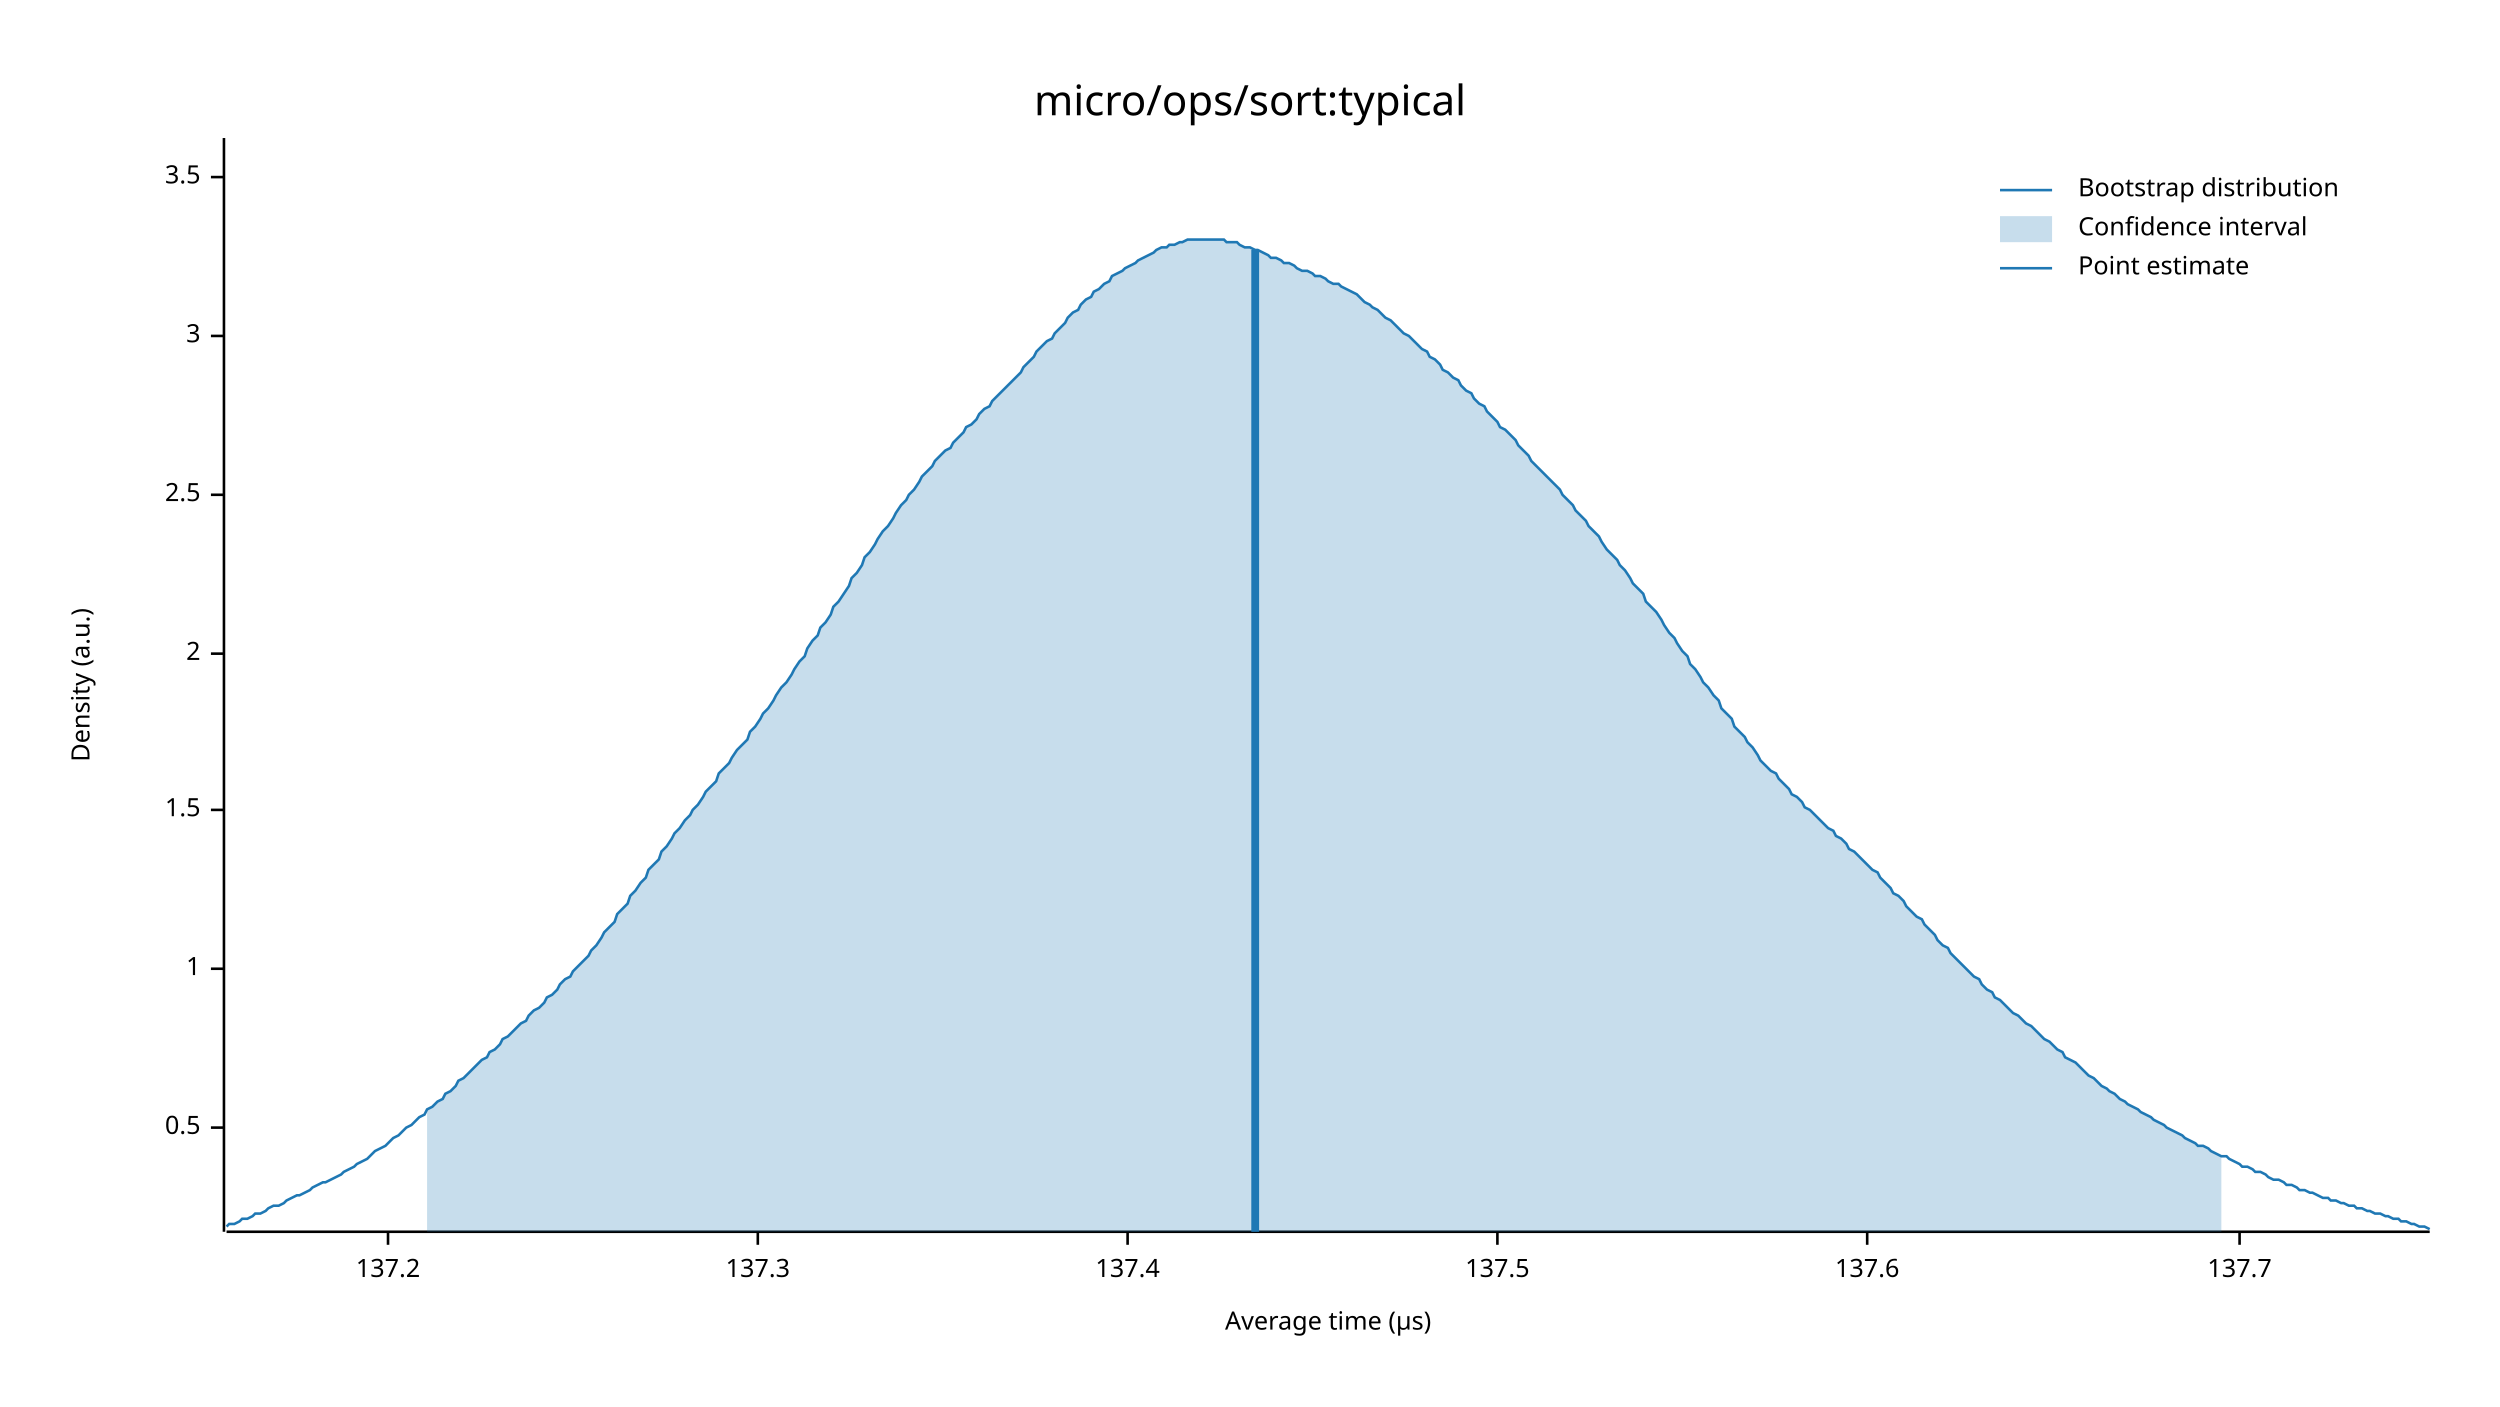
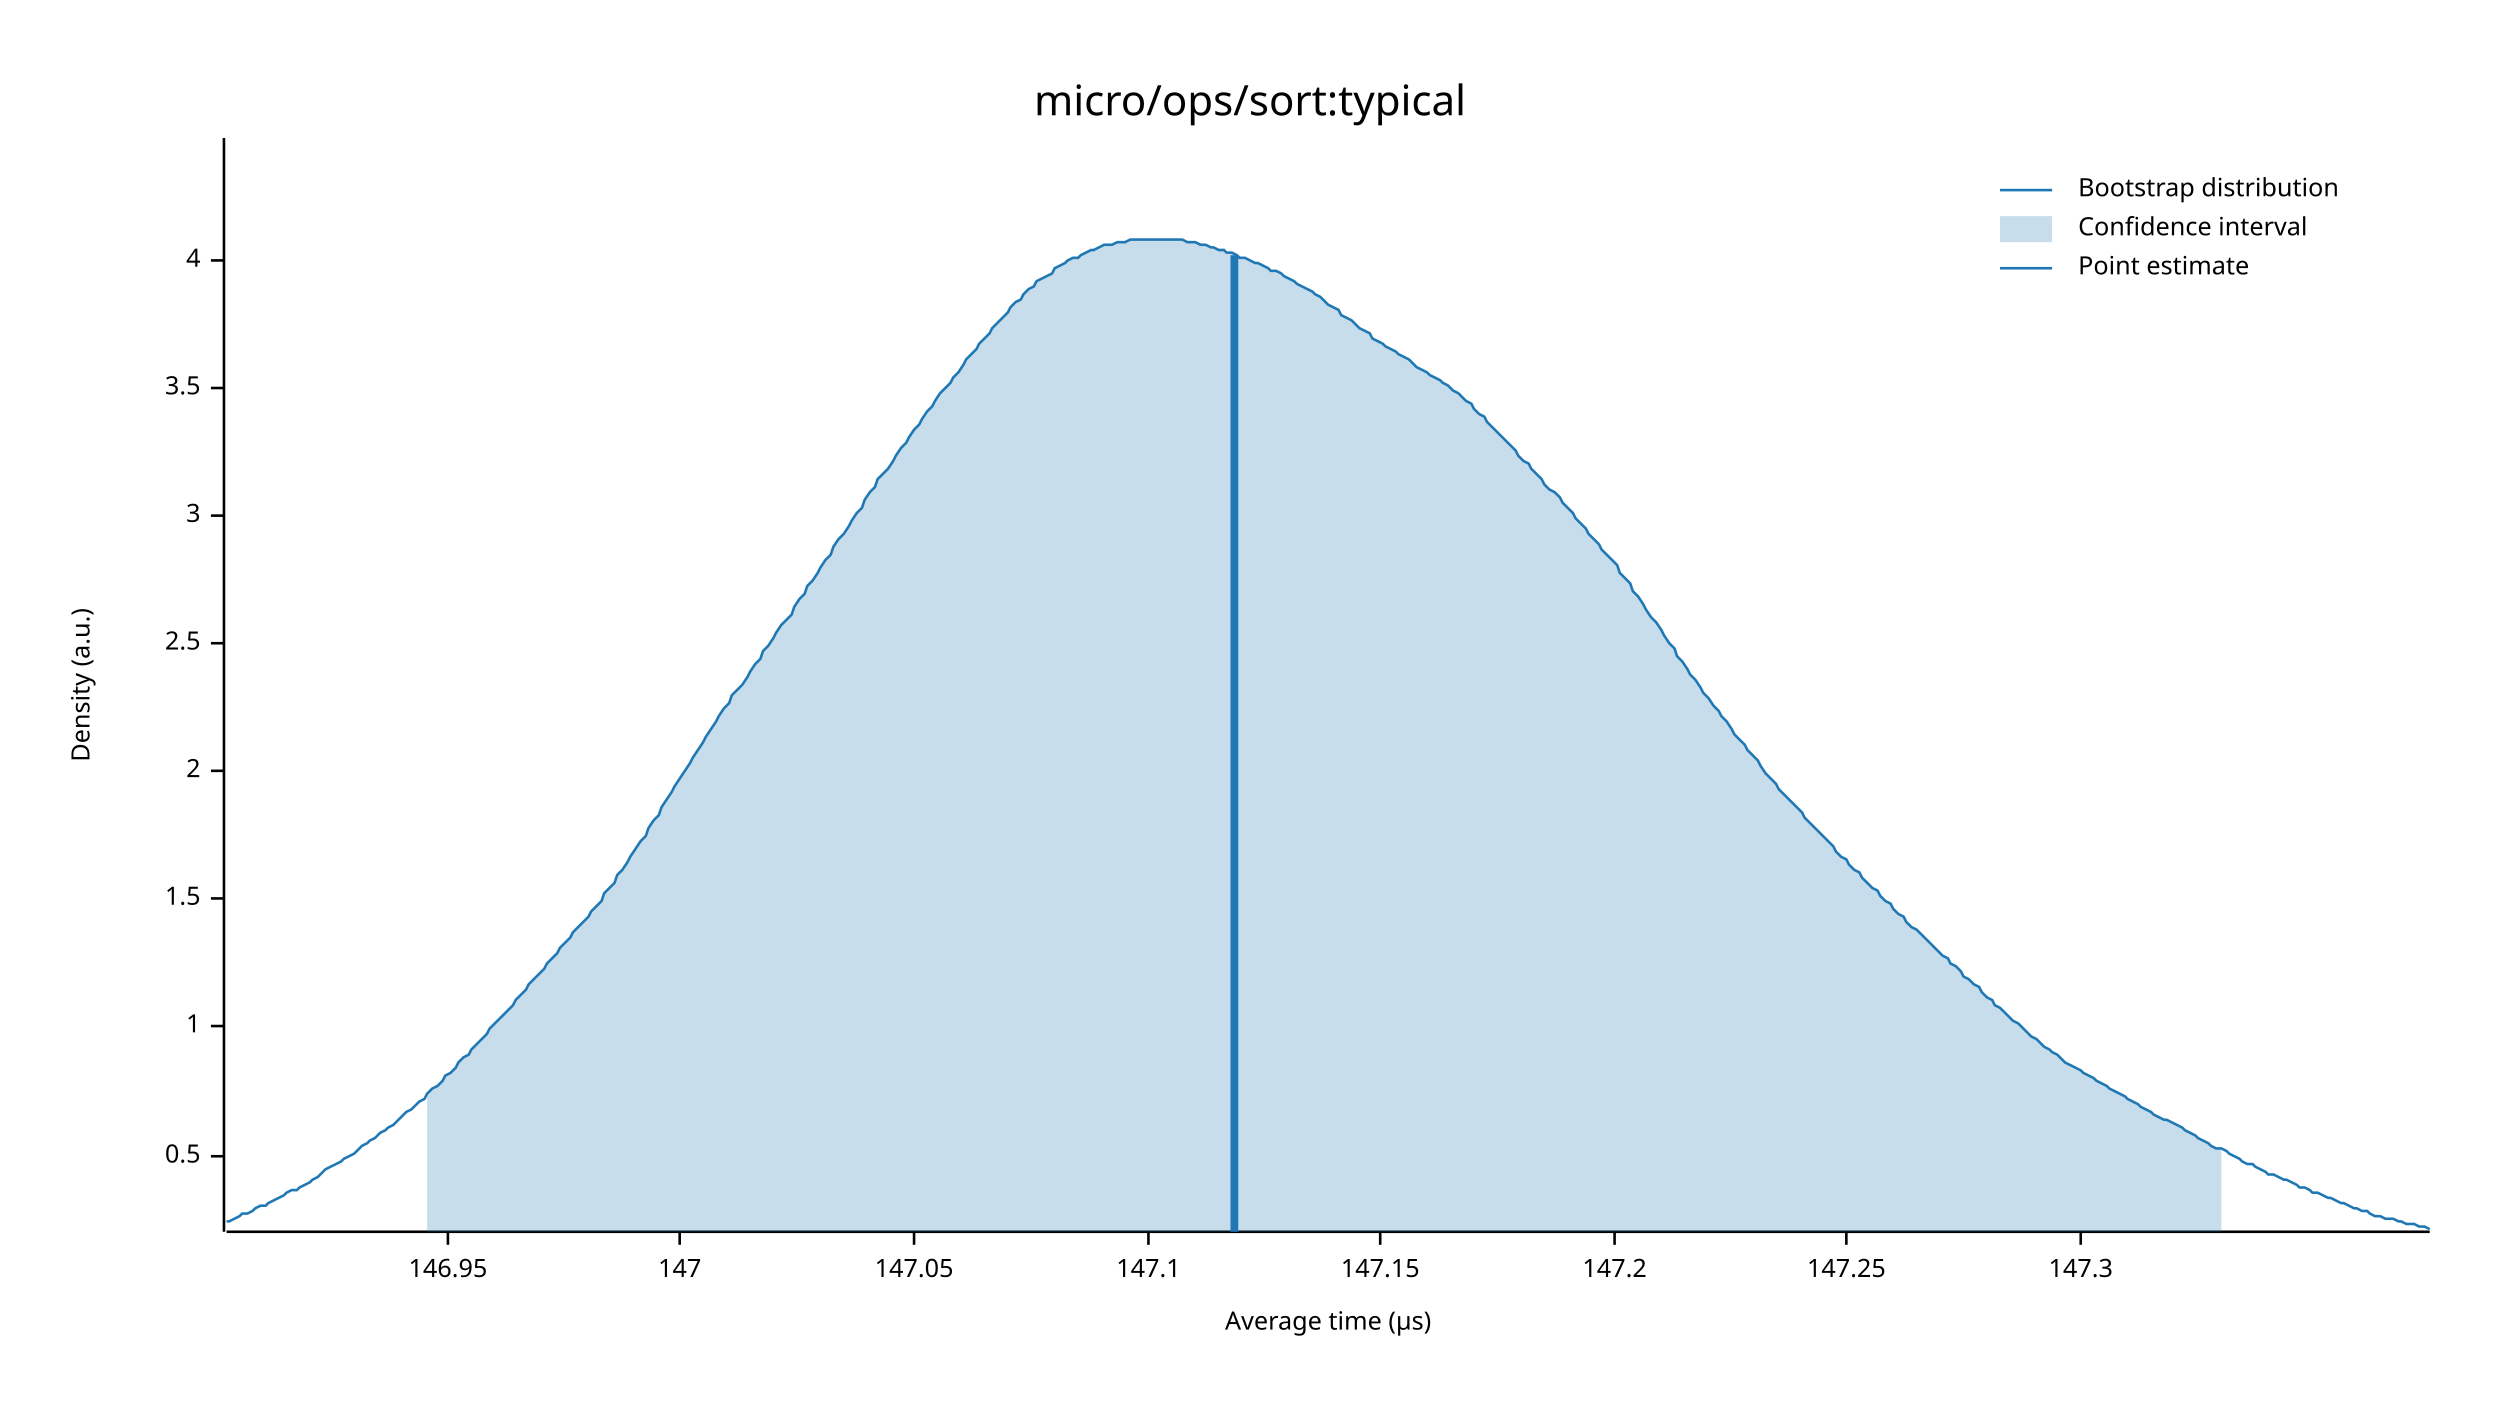
<svg xmlns="http://www.w3.org/2000/svg" width="960" height="540" viewBox="0 0 960 540">
  <text x="480" y="32" dy="0.76em" text-anchor="middle" font-family="sans-serif" font-size="16.129" opacity="1" fill="#000000">
micro/ops/sort:typical
</text>
  <text x="27" y="263" dy="0.76em" text-anchor="middle" font-family="sans-serif" font-size="9.677" opacity="1" fill="#000000" transform="rotate(270, 27, 263)">
Density (a.u.)
</text>
  <text x="510" y="513" dy="-0.5ex" text-anchor="middle" font-family="sans-serif" font-size="9.677" opacity="1" fill="#000000">
Average time (µs)
</text>
  <polyline fill="none" opacity="1" stroke="#000000" stroke-width="1" points="86,53 86,473 " />
-   <text x="77" y="433" dy="0.5ex" text-anchor="end" font-family="sans-serif" font-size="9.677" opacity="1" fill="#000000">
+   <text x="77" y="444" dy="0.5ex" text-anchor="end" font-family="sans-serif" font-size="9.677" opacity="1" fill="#000000">
0.5
</text>
-   <polyline fill="none" opacity="1" stroke="#000000" stroke-width="1" points="81,433 86,433 " />
-   <text x="77" y="372" dy="0.5ex" text-anchor="end" font-family="sans-serif" font-size="9.677" opacity="1" fill="#000000">
+   <polyline fill="none" opacity="1" stroke="#000000" stroke-width="1" points="81,444 86,444 " />
+   <text x="77" y="394" dy="0.5ex" text-anchor="end" font-family="sans-serif" font-size="9.677" opacity="1" fill="#000000">
1
</text>
-   <polyline fill="none" opacity="1" stroke="#000000" stroke-width="1" points="81,372 86,372 " />
-   <text x="77" y="311" dy="0.5ex" text-anchor="end" font-family="sans-serif" font-size="9.677" opacity="1" fill="#000000">
+   <polyline fill="none" opacity="1" stroke="#000000" stroke-width="1" points="81,394 86,394 " />
+   <text x="77" y="345" dy="0.5ex" text-anchor="end" font-family="sans-serif" font-size="9.677" opacity="1" fill="#000000">
1.5
</text>
-   <polyline fill="none" opacity="1" stroke="#000000" stroke-width="1" points="81,311 86,311 " />
-   <text x="77" y="251" dy="0.5ex" text-anchor="end" font-family="sans-serif" font-size="9.677" opacity="1" fill="#000000">
+   <polyline fill="none" opacity="1" stroke="#000000" stroke-width="1" points="81,345 86,345 " />
+   <text x="77" y="296" dy="0.5ex" text-anchor="end" font-family="sans-serif" font-size="9.677" opacity="1" fill="#000000">
2
</text>
-   <polyline fill="none" opacity="1" stroke="#000000" stroke-width="1" points="81,251 86,251 " />
-   <text x="77" y="190" dy="0.5ex" text-anchor="end" font-family="sans-serif" font-size="9.677" opacity="1" fill="#000000">
+   <polyline fill="none" opacity="1" stroke="#000000" stroke-width="1" points="81,296 86,296 " />
+   <text x="77" y="247" dy="0.5ex" text-anchor="end" font-family="sans-serif" font-size="9.677" opacity="1" fill="#000000">
2.5
</text>
-   <polyline fill="none" opacity="1" stroke="#000000" stroke-width="1" points="81,190 86,190 " />
-   <text x="77" y="129" dy="0.5ex" text-anchor="end" font-family="sans-serif" font-size="9.677" opacity="1" fill="#000000">
+   <polyline fill="none" opacity="1" stroke="#000000" stroke-width="1" points="81,247 86,247 " />
+   <text x="77" y="198" dy="0.5ex" text-anchor="end" font-family="sans-serif" font-size="9.677" opacity="1" fill="#000000">
3
</text>
-   <polyline fill="none" opacity="1" stroke="#000000" stroke-width="1" points="81,129 86,129 " />
-   <text x="77" y="68" dy="0.5ex" text-anchor="end" font-family="sans-serif" font-size="9.677" opacity="1" fill="#000000">
+   <polyline fill="none" opacity="1" stroke="#000000" stroke-width="1" points="81,198 86,198 " />
+   <text x="77" y="149" dy="0.5ex" text-anchor="end" font-family="sans-serif" font-size="9.677" opacity="1" fill="#000000">
3.5
</text>
-   <polyline fill="none" opacity="1" stroke="#000000" stroke-width="1" points="81,68 86,68 " />
+   <polyline fill="none" opacity="1" stroke="#000000" stroke-width="1" points="81,149 86,149 " />
+   <text x="77" y="100" dy="0.5ex" text-anchor="end" font-family="sans-serif" font-size="9.677" opacity="1" fill="#000000">
+ 4
+ </text>
+   <polyline fill="none" opacity="1" stroke="#000000" stroke-width="1" points="81,100 86,100 " />
  <polyline fill="none" opacity="1" stroke="#000000" stroke-width="1" points="87,473 933,473 " />
-   <text x="149" y="483" dy="0.76em" text-anchor="middle" font-family="sans-serif" font-size="9.677" opacity="1" fill="#000000">
- 137.2
+   <text x="172" y="483" dy="0.76em" text-anchor="middle" font-family="sans-serif" font-size="9.677" opacity="1" fill="#000000">
+ 146.95
</text>
-   <polyline fill="none" opacity="1" stroke="#000000" stroke-width="1" points="149,473 149,478 " />
-   <text x="291" y="483" dy="0.76em" text-anchor="middle" font-family="sans-serif" font-size="9.677" opacity="1" fill="#000000">
- 137.3
+   <polyline fill="none" opacity="1" stroke="#000000" stroke-width="1" points="172,473 172,478 " />
+   <text x="261" y="483" dy="0.76em" text-anchor="middle" font-family="sans-serif" font-size="9.677" opacity="1" fill="#000000">
+ 147
</text>
-   <polyline fill="none" opacity="1" stroke="#000000" stroke-width="1" points="291,473 291,478 " />
-   <text x="433" y="483" dy="0.76em" text-anchor="middle" font-family="sans-serif" font-size="9.677" opacity="1" fill="#000000">
- 137.4
+   <polyline fill="none" opacity="1" stroke="#000000" stroke-width="1" points="261,473 261,478 " />
+   <text x="351" y="483" dy="0.76em" text-anchor="middle" font-family="sans-serif" font-size="9.677" opacity="1" fill="#000000">
+ 147.05
</text>
-   <polyline fill="none" opacity="1" stroke="#000000" stroke-width="1" points="433,473 433,478 " />
-   <text x="575" y="483" dy="0.76em" text-anchor="middle" font-family="sans-serif" font-size="9.677" opacity="1" fill="#000000">
- 137.5
+   <polyline fill="none" opacity="1" stroke="#000000" stroke-width="1" points="351,473 351,478 " />
+   <text x="441" y="483" dy="0.76em" text-anchor="middle" font-family="sans-serif" font-size="9.677" opacity="1" fill="#000000">
+ 147.1
</text>
-   <polyline fill="none" opacity="1" stroke="#000000" stroke-width="1" points="575,473 575,478 " />
-   <text x="717" y="483" dy="0.76em" text-anchor="middle" font-family="sans-serif" font-size="9.677" opacity="1" fill="#000000">
- 137.6
+   <polyline fill="none" opacity="1" stroke="#000000" stroke-width="1" points="441,473 441,478 " />
+   <text x="530" y="483" dy="0.76em" text-anchor="middle" font-family="sans-serif" font-size="9.677" opacity="1" fill="#000000">
+ 147.15
</text>
-   <polyline fill="none" opacity="1" stroke="#000000" stroke-width="1" points="717,473 717,478 " />
-   <text x="860" y="483" dy="0.76em" text-anchor="middle" font-family="sans-serif" font-size="9.677" opacity="1" fill="#000000">
- 137.7
+   <polyline fill="none" opacity="1" stroke="#000000" stroke-width="1" points="530,473 530,478 " />
+   <text x="620" y="483" dy="0.76em" text-anchor="middle" font-family="sans-serif" font-size="9.677" opacity="1" fill="#000000">
+ 147.2
</text>
-   <polyline fill="none" opacity="1" stroke="#000000" stroke-width="1" points="860,473 860,478 " />
-   <polyline fill="none" opacity="1" stroke="#1F78B4" stroke-width="1" points="87,471 88,470 90,470 92,469 93,468 95,468 97,467 98,466 100,466 102,465 103,464 105,463 107,463 109,462 110,461 112,460 114,459 115,459 117,458 119,457 120,456 122,455 124,454 125,454 127,453 129,452 131,451 132,450 134,449 136,448 137,447 139,446 141,445 142,444 144,442 146,441 148,440 149,439 151,437 153,436 154,435 156,433 158,432 159,431 161,429 163,428 164,426 166,425 168,423 170,422 171,420 173,419 175,417 176,415 178,414 180,412 181,411 183,409 185,407 187,406 188,404 190,403 192,401 193,399 195,398 197,396 198,395 200,393 202,392 203,390 205,388 207,387 209,385 210,383 212,382 214,380 215,378 217,376 219,375 220,373 222,371 224,369 226,367 227,365 229,363 231,360 232,358 234,356 236,354 237,351 239,349 241,347 242,344 244,342 246,339 248,337 249,334 251,332 253,330 254,327 256,325 258,322 259,320 261,318 263,315 265,313 266,311 268,309 270,306 271,304 273,302 275,300 276,297 278,295 280,293 281,291 283,288 285,286 287,284 288,281 290,279 292,276 293,274 295,272 297,269 298,267 300,264 302,262 304,259 305,257 307,254 309,252 310,249 312,246 314,244 315,241 317,239 319,236 320,233 322,231 324,228 326,225 327,222 329,220 331,217 332,214 334,212 336,209 337,207 339,204 341,202 343,199 344,197 346,194 348,192 349,190 351,188 353,185 354,183 356,181 358,179 359,177 361,175 363,173 365,172 366,170 368,168 370,166 371,164 373,163 375,161 376,159 378,157 380,156 381,154 383,152 385,150 387,148 388,147 390,145 392,143 393,141 395,139 397,137 398,135 400,133 402,131 404,130 405,128 407,126 409,124 410,122 412,120 414,119 415,117 417,115 419,114 420,112 422,111 424,109 426,108 427,106 429,105 431,104 432,103 434,102 436,101 437,100 439,99 441,98 443,97 444,96 446,95 448,95 449,94 451,94 453,93 454,93 456,92 458,92 459,92 461,92 463,92 465,92 466,92 468,92 470,92 471,93 473,93 475,93 476,94 478,95 480,95 482,96 483,96 485,97 487,98 488,99 490,99 492,100 493,101 495,101 497,102 498,103 500,104 502,104 504,105 505,106 507,106 509,107 510,108 512,109 514,109 515,110 517,111 519,112 521,113 522,114 524,116 526,117 527,118 529,119 531,121 532,122 534,123 536,125 537,126 539,128 541,129 543,131 544,132 546,134 548,135 549,137 551,138 553,140 554,142 556,143 558,145 560,146 561,148 563,150 565,151 566,153 568,155 570,156 571,158 573,160 575,162 576,164 578,165 580,167 582,169 583,171 585,173 587,175 588,177 590,179 592,181 593,182 595,184 597,186 599,188 600,190 602,192 604,194 605,196 607,198 609,200 610,202 612,204 614,206 615,208 617,211 619,213 621,215 622,217 624,219 626,222 627,224 629,226 631,228 632,231 634,233 636,235 638,238 639,240 641,243 643,245 644,247 646,250 648,252 649,255 651,257 653,260 654,262 656,264 658,267 660,269 661,272 663,274 665,276 666,279 668,281 670,283 671,285 673,287 675,290 676,292 678,294 680,296 682,297 683,299 685,301 687,303 688,305 690,306 692,308 693,310 695,311 697,313 699,315 700,316 702,318 704,319 705,321 707,322 709,324 710,326 712,327 714,329 715,330 717,332 719,334 721,335 722,337 724,339 726,341 727,343 729,344 731,346 732,348 734,350 736,352 738,353 739,355 741,357 743,359 744,361 746,363 748,364 749,366 751,368 753,370 754,371 756,373 758,375 760,376 761,378 763,380 765,381 766,383 768,384 770,386 771,387 773,389 775,390 777,392 778,393 780,394 782,396 783,397 785,399 787,400 788,401 790,403 792,404 793,406 795,407 797,408 799,410 800,411 802,413 804,414 805,415 807,417 809,418 810,419 812,420 814,422 816,423 817,424 819,425 821,426 822,427 824,428 826,429 827,430 829,431 831,432 832,433 834,434 836,435 838,436 839,437 841,438 843,439 844,440 846,440 848,441 849,442 851,443 853,444 855,444 856,445 858,446 860,447 861,448 863,448 865,449 866,450 868,450 870,451 871,452 873,453 875,453 877,454 878,455 880,455 882,456 883,457 885,457 887,458 888,458 890,459 892,460 894,460 895,461 897,461 899,462 900,462 902,463 904,463 905,464 907,464 909,465 910,465 912,466 914,466 916,467 917,467 919,468 921,468 922,469 924,469 926,470 927,470 929,471 931,471 933,472 " />
-   <polygon opacity="0.25" fill="#1F78B4" points="164,426 166,425 168,423 170,422 171,420 173,419 175,417 176,415 178,414 180,412 181,411 183,409 185,407 187,406 188,404 190,403 192,401 193,399 195,398 197,396 198,395 200,393 202,392 203,390 205,388 207,387 209,385 210,383 212,382 214,380 215,378 217,376 219,375 220,373 222,371 224,369 226,367 227,365 229,363 231,360 232,358 234,356 236,354 237,351 239,349 241,347 242,344 244,342 246,339 248,337 249,334 251,332 253,330 254,327 256,325 258,322 259,320 261,318 263,315 265,313 266,311 268,309 270,306 271,304 273,302 275,300 276,297 278,295 280,293 281,291 283,288 285,286 287,284 288,281 290,279 292,276 293,274 295,272 297,269 298,267 300,264 302,262 304,259 305,257 307,254 309,252 310,249 312,246 314,244 315,241 317,239 319,236 320,233 322,231 324,228 326,225 327,222 329,220 331,217 332,214 334,212 336,209 337,207 339,204 341,202 343,199 344,197 346,194 348,192 349,190 351,188 353,185 354,183 356,181 358,179 359,177 361,175 363,173 365,172 366,170 368,168 370,166 371,164 373,163 375,161 376,159 378,157 380,156 381,154 383,152 385,150 387,148 388,147 390,145 392,143 393,141 395,139 397,137 398,135 400,133 402,131 404,130 405,128 407,126 409,124 410,122 412,120 414,119 415,117 417,115 419,114 420,112 422,111 424,109 426,108 427,106 429,105 431,104 432,103 434,102 436,101 437,100 439,99 441,98 443,97 444,96 446,95 448,95 449,94 451,94 453,93 454,93 456,92 458,92 459,92 461,92 463,92 465,92 466,92 468,92 470,92 471,93 473,93 475,93 476,94 478,95 480,95 482,96 483,96 485,97 487,98 488,99 490,99 492,100 493,101 495,101 497,102 498,103 500,104 502,104 504,105 505,106 507,106 509,107 510,108 512,109 514,109 515,110 517,111 519,112 521,113 522,114 524,116 526,117 527,118 529,119 531,121 532,122 534,123 536,125 537,126 539,128 541,129 543,131 544,132 546,134 548,135 549,137 551,138 553,140 554,142 556,143 558,145 560,146 561,148 563,150 565,151 566,153 568,155 570,156 571,158 573,160 575,162 576,164 578,165 580,167 582,169 583,171 585,173 587,175 588,177 590,179 592,181 593,182 595,184 597,186 599,188 600,190 602,192 604,194 605,196 607,198 609,200 610,202 612,204 614,206 615,208 617,211 619,213 621,215 622,217 624,219 626,222 627,224 629,226 631,228 632,231 634,233 636,235 638,238 639,240 641,243 643,245 644,247 646,250 648,252 649,255 651,257 653,260 654,262 656,264 658,267 660,269 661,272 663,274 665,276 666,279 668,281 670,283 671,285 673,287 675,290 676,292 678,294 680,296 682,297 683,299 685,301 687,303 688,305 690,306 692,308 693,310 695,311 697,313 699,315 700,316 702,318 704,319 705,321 707,322 709,324 710,326 712,327 714,329 715,330 717,332 719,334 721,335 722,337 724,339 726,341 727,343 729,344 731,346 732,348 734,350 736,352 738,353 739,355 741,357 743,359 744,361 746,363 748,364 749,366 751,368 753,370 754,371 756,373 758,375 760,376 761,378 763,380 765,381 766,383 768,384 770,386 771,387 773,389 775,390 777,392 778,393 780,394 782,396 783,397 785,399 787,400 788,401 790,403 792,404 793,406 795,407 797,408 799,410 800,411 802,413 804,414 805,415 807,417 809,418 810,419 812,420 814,422 816,423 817,424 819,425 821,426 822,427 824,428 826,429 827,430 829,431 831,432 832,433 834,434 836,435 838,436 839,437 841,438 843,439 844,440 846,440 848,441 849,442 851,443 853,444 853,473 164,473 " />
-   <polyline fill="none" opacity="1" stroke="#1F78B4" stroke-width="3" points="482,473 482,96 " />
+   <polyline fill="none" opacity="1" stroke="#000000" stroke-width="1" points="620,473 620,478 " />
+   <text x="709" y="483" dy="0.76em" text-anchor="middle" font-family="sans-serif" font-size="9.677" opacity="1" fill="#000000">
+ 147.25
+ </text>
+   <polyline fill="none" opacity="1" stroke="#000000" stroke-width="1" points="709,473 709,478 " />
+   <text x="799" y="483" dy="0.76em" text-anchor="middle" font-family="sans-serif" font-size="9.677" opacity="1" fill="#000000">
+ 147.3
+ </text>
+   <polyline fill="none" opacity="1" stroke="#000000" stroke-width="1" points="799,473 799,478 " />
+   <polyline fill="none" opacity="1" stroke="#1F78B4" stroke-width="1" points="87,469 88,469 90,468 92,467 93,466 95,466 97,465 98,464 100,463 102,463 103,462 105,461 107,460 109,459 110,458 112,457 114,457 115,456 117,455 119,454 120,453 122,452 124,450 125,449 127,448 129,447 131,446 132,445 134,444 136,443 137,442 139,440 141,439 142,438 144,437 146,435 148,434 149,433 151,432 153,430 154,429 156,427 158,426 159,425 161,423 163,422 164,420 166,418 168,417 170,415 171,413 173,412 175,410 176,408 178,406 180,405 181,403 183,401 185,399 187,397 188,395 190,393 192,391 193,390 195,388 197,386 198,384 200,382 202,380 203,378 205,376 207,374 209,372 210,370 212,368 214,366 215,364 217,362 219,360 220,358 222,356 224,354 226,352 227,350 229,348 231,346 232,343 234,341 236,339 237,336 239,334 241,331 242,329 244,326 246,323 248,321 249,318 251,315 253,313 254,310 256,307 258,304 259,302 261,299 263,296 265,293 266,291 268,288 270,285 271,283 273,280 275,277 276,275 278,272 280,270 281,267 283,265 285,263 287,260 288,258 290,255 292,253 293,250 295,248 297,245 298,243 300,240 302,238 304,236 305,233 307,230 309,228 310,225 312,223 314,220 315,218 317,215 319,213 320,210 322,207 324,205 326,202 327,200 329,197 331,195 332,192 334,189 336,187 337,184 339,182 341,180 343,177 344,175 346,172 348,170 349,168 351,165 353,163 354,161 356,158 358,156 359,154 361,151 363,149 365,147 366,145 368,143 370,140 371,138 373,136 375,134 376,132 378,130 380,128 381,126 383,124 385,122 387,120 388,118 390,116 392,115 393,113 395,111 397,110 398,108 400,107 402,106 404,105 405,103 407,102 409,101 410,100 412,99 414,99 415,98 417,97 419,96 420,96 422,95 424,94 426,94 427,94 429,93 431,93 432,93 434,92 436,92 437,92 439,92 441,92 443,92 444,92 446,92 448,92 449,92 451,92 453,92 454,92 456,93 458,93 459,93 461,94 463,94 465,95 466,95 468,96 470,96 471,97 473,97 475,98 476,99 478,99 480,100 482,101 483,101 485,102 487,103 488,104 490,104 492,105 493,106 495,107 497,108 498,109 500,110 502,111 504,112 505,113 507,114 509,116 510,117 512,118 514,119 515,121 517,122 519,123 521,125 522,126 524,127 526,128 527,130 529,131 531,132 532,133 534,134 536,135 537,136 539,137 541,138 543,140 544,141 546,142 548,143 549,144 551,145 553,146 554,147 556,148 558,150 560,151 561,152 563,154 565,155 566,157 568,159 570,160 571,162 573,164 575,166 576,167 578,169 580,171 582,173 583,175 585,177 587,178 588,180 590,182 592,184 593,186 595,188 597,189 599,191 600,193 602,195 604,197 605,199 607,201 609,203 610,205 612,207 614,209 615,211 617,213 619,215 621,217 622,220 624,222 626,224 627,227 629,229 631,232 632,234 634,237 636,239 638,242 639,244 641,247 643,249 644,252 646,254 648,257 649,259 651,261 653,264 654,266 656,268 658,271 660,273 661,275 663,277 665,280 666,282 668,284 670,286 671,288 673,290 675,292 676,294 678,297 680,299 682,301 683,303 685,305 687,307 688,308 690,310 692,312 693,314 695,316 697,318 699,320 700,321 702,323 704,325 705,327 707,329 709,330 710,332 712,334 714,335 715,337 717,339 719,341 721,342 722,344 724,346 726,347 727,349 729,351 731,352 732,354 734,356 736,357 738,359 739,360 741,362 743,364 744,365 746,367 748,368 749,370 751,371 753,373 754,375 756,376 758,378 760,379 761,381 763,383 765,384 766,386 768,387 770,389 771,390 773,392 775,393 777,395 778,396 780,398 782,399 783,400 785,402 787,403 788,404 790,405 792,407 793,408 795,409 797,410 799,411 800,412 802,413 804,414 805,415 807,416 809,417 810,418 812,419 814,420 816,421 817,422 819,423 821,424 822,425 824,426 826,427 827,428 829,429 831,430 832,430 834,431 836,432 838,433 839,434 841,435 843,436 844,437 846,438 848,439 849,440 851,441 853,441 855,442 856,443 858,444 860,445 861,446 863,447 865,447 866,448 868,449 870,450 871,451 873,451 875,452 877,453 878,453 880,454 882,455 883,456 885,456 887,457 888,458 890,458 892,459 894,460 895,460 897,461 899,462 900,462 902,463 904,464 905,464 907,465 909,465 910,466 912,467 914,467 916,468 917,468 919,468 921,469 922,469 924,470 926,470 927,470 929,471 931,471 933,472 " />
+   <polygon opacity="0.25" fill="#1F78B4" points="164,420 166,418 168,417 170,415 171,413 173,412 175,410 176,408 178,406 180,405 181,403 183,401 185,399 187,397 188,395 190,393 192,391 193,390 195,388 197,386 198,384 200,382 202,380 203,378 205,376 207,374 209,372 210,370 212,368 214,366 215,364 217,362 219,360 220,358 222,356 224,354 226,352 227,350 229,348 231,346 232,343 234,341 236,339 237,336 239,334 241,331 242,329 244,326 246,323 248,321 249,318 251,315 253,313 254,310 256,307 258,304 259,302 261,299 263,296 265,293 266,291 268,288 270,285 271,283 273,280 275,277 276,275 278,272 280,270 281,267 283,265 285,263 287,260 288,258 290,255 292,253 293,250 295,248 297,245 298,243 300,240 302,238 304,236 305,233 307,230 309,228 310,225 312,223 314,220 315,218 317,215 319,213 320,210 322,207 324,205 326,202 327,200 329,197 331,195 332,192 334,189 336,187 337,184 339,182 341,180 343,177 344,175 346,172 348,170 349,168 351,165 353,163 354,161 356,158 358,156 359,154 361,151 363,149 365,147 366,145 368,143 370,140 371,138 373,136 375,134 376,132 378,130 380,128 381,126 383,124 385,122 387,120 388,118 390,116 392,115 393,113 395,111 397,110 398,108 400,107 402,106 404,105 405,103 407,102 409,101 410,100 412,99 414,99 415,98 417,97 419,96 420,96 422,95 424,94 426,94 427,94 429,93 431,93 432,93 434,92 436,92 437,92 439,92 441,92 443,92 444,92 446,92 448,92 449,92 451,92 453,92 454,92 456,93 458,93 459,93 461,94 463,94 465,95 466,95 468,96 470,96 471,97 473,97 475,98 476,99 478,99 480,100 482,101 483,101 485,102 487,103 488,104 490,104 492,105 493,106 495,107 497,108 498,109 500,110 502,111 504,112 505,113 507,114 509,116 510,117 512,118 514,119 515,121 517,122 519,123 521,125 522,126 524,127 526,128 527,130 529,131 531,132 532,133 534,134 536,135 537,136 539,137 541,138 543,140 544,141 546,142 548,143 549,144 551,145 553,146 554,147 556,148 558,150 560,151 561,152 563,154 565,155 566,157 568,159 570,160 571,162 573,164 575,166 576,167 578,169 580,171 582,173 583,175 585,177 587,178 588,180 590,182 592,184 593,186 595,188 597,189 599,191 600,193 602,195 604,197 605,199 607,201 609,203 610,205 612,207 614,209 615,211 617,213 619,215 621,217 622,220 624,222 626,224 627,227 629,229 631,232 632,234 634,237 636,239 638,242 639,244 641,247 643,249 644,252 646,254 648,257 649,259 651,261 653,264 654,266 656,268 658,271 660,273 661,275 663,277 665,280 666,282 668,284 670,286 671,288 673,290 675,292 676,294 678,297 680,299 682,301 683,303 685,305 687,307 688,308 690,310 692,312 693,314 695,316 697,318 699,320 700,321 702,323 704,325 705,327 707,329 709,330 710,332 712,334 714,335 715,337 717,339 719,341 721,342 722,344 724,346 726,347 727,349 729,351 731,352 732,354 734,356 736,357 738,359 739,360 741,362 743,364 744,365 746,367 748,368 749,370 751,371 753,373 754,375 756,376 758,378 760,379 761,381 763,383 765,384 766,386 768,387 770,389 771,390 773,392 775,393 777,395 778,396 780,398 782,399 783,400 785,402 787,403 788,404 790,405 792,407 793,408 795,409 797,410 799,411 800,412 802,413 804,414 805,415 807,416 809,417 810,418 812,419 814,420 816,421 817,422 819,423 821,424 822,425 824,426 826,427 827,428 829,429 831,430 832,430 834,431 836,432 838,433 839,434 841,435 843,436 844,437 846,438 848,439 849,440 851,441 853,441 853,473 164,473 " />
+   <polyline fill="none" opacity="1" stroke="#1F78B4" stroke-width="3" points="474,473 474,98 " />
  <text x="798" y="68" dy="0.76em" text-anchor="start" font-family="sans-serif" font-size="9.677" opacity="1" fill="#000000">
Bootstrap distribution
</text>
  <text x="798" y="83" dy="0.76em" text-anchor="start" font-family="sans-serif" font-size="9.677" opacity="1" fill="#000000">
Confidence interval
</text>
  <text x="798" y="98" dy="0.76em" text-anchor="start" font-family="sans-serif" font-size="9.677" opacity="1" fill="#000000">
Point estimate
</text>
  <polyline fill="none" opacity="1" stroke="#1F78B4" stroke-width="1" points="768,73 788,73 " />
  <rect x="768" y="83" width="20" height="10" opacity="0.25" fill="#1F78B4" stroke="none" />
  <polyline fill="none" opacity="1" stroke="#1F78B4" stroke-width="1" points="768,103 788,103 " />
</svg>
